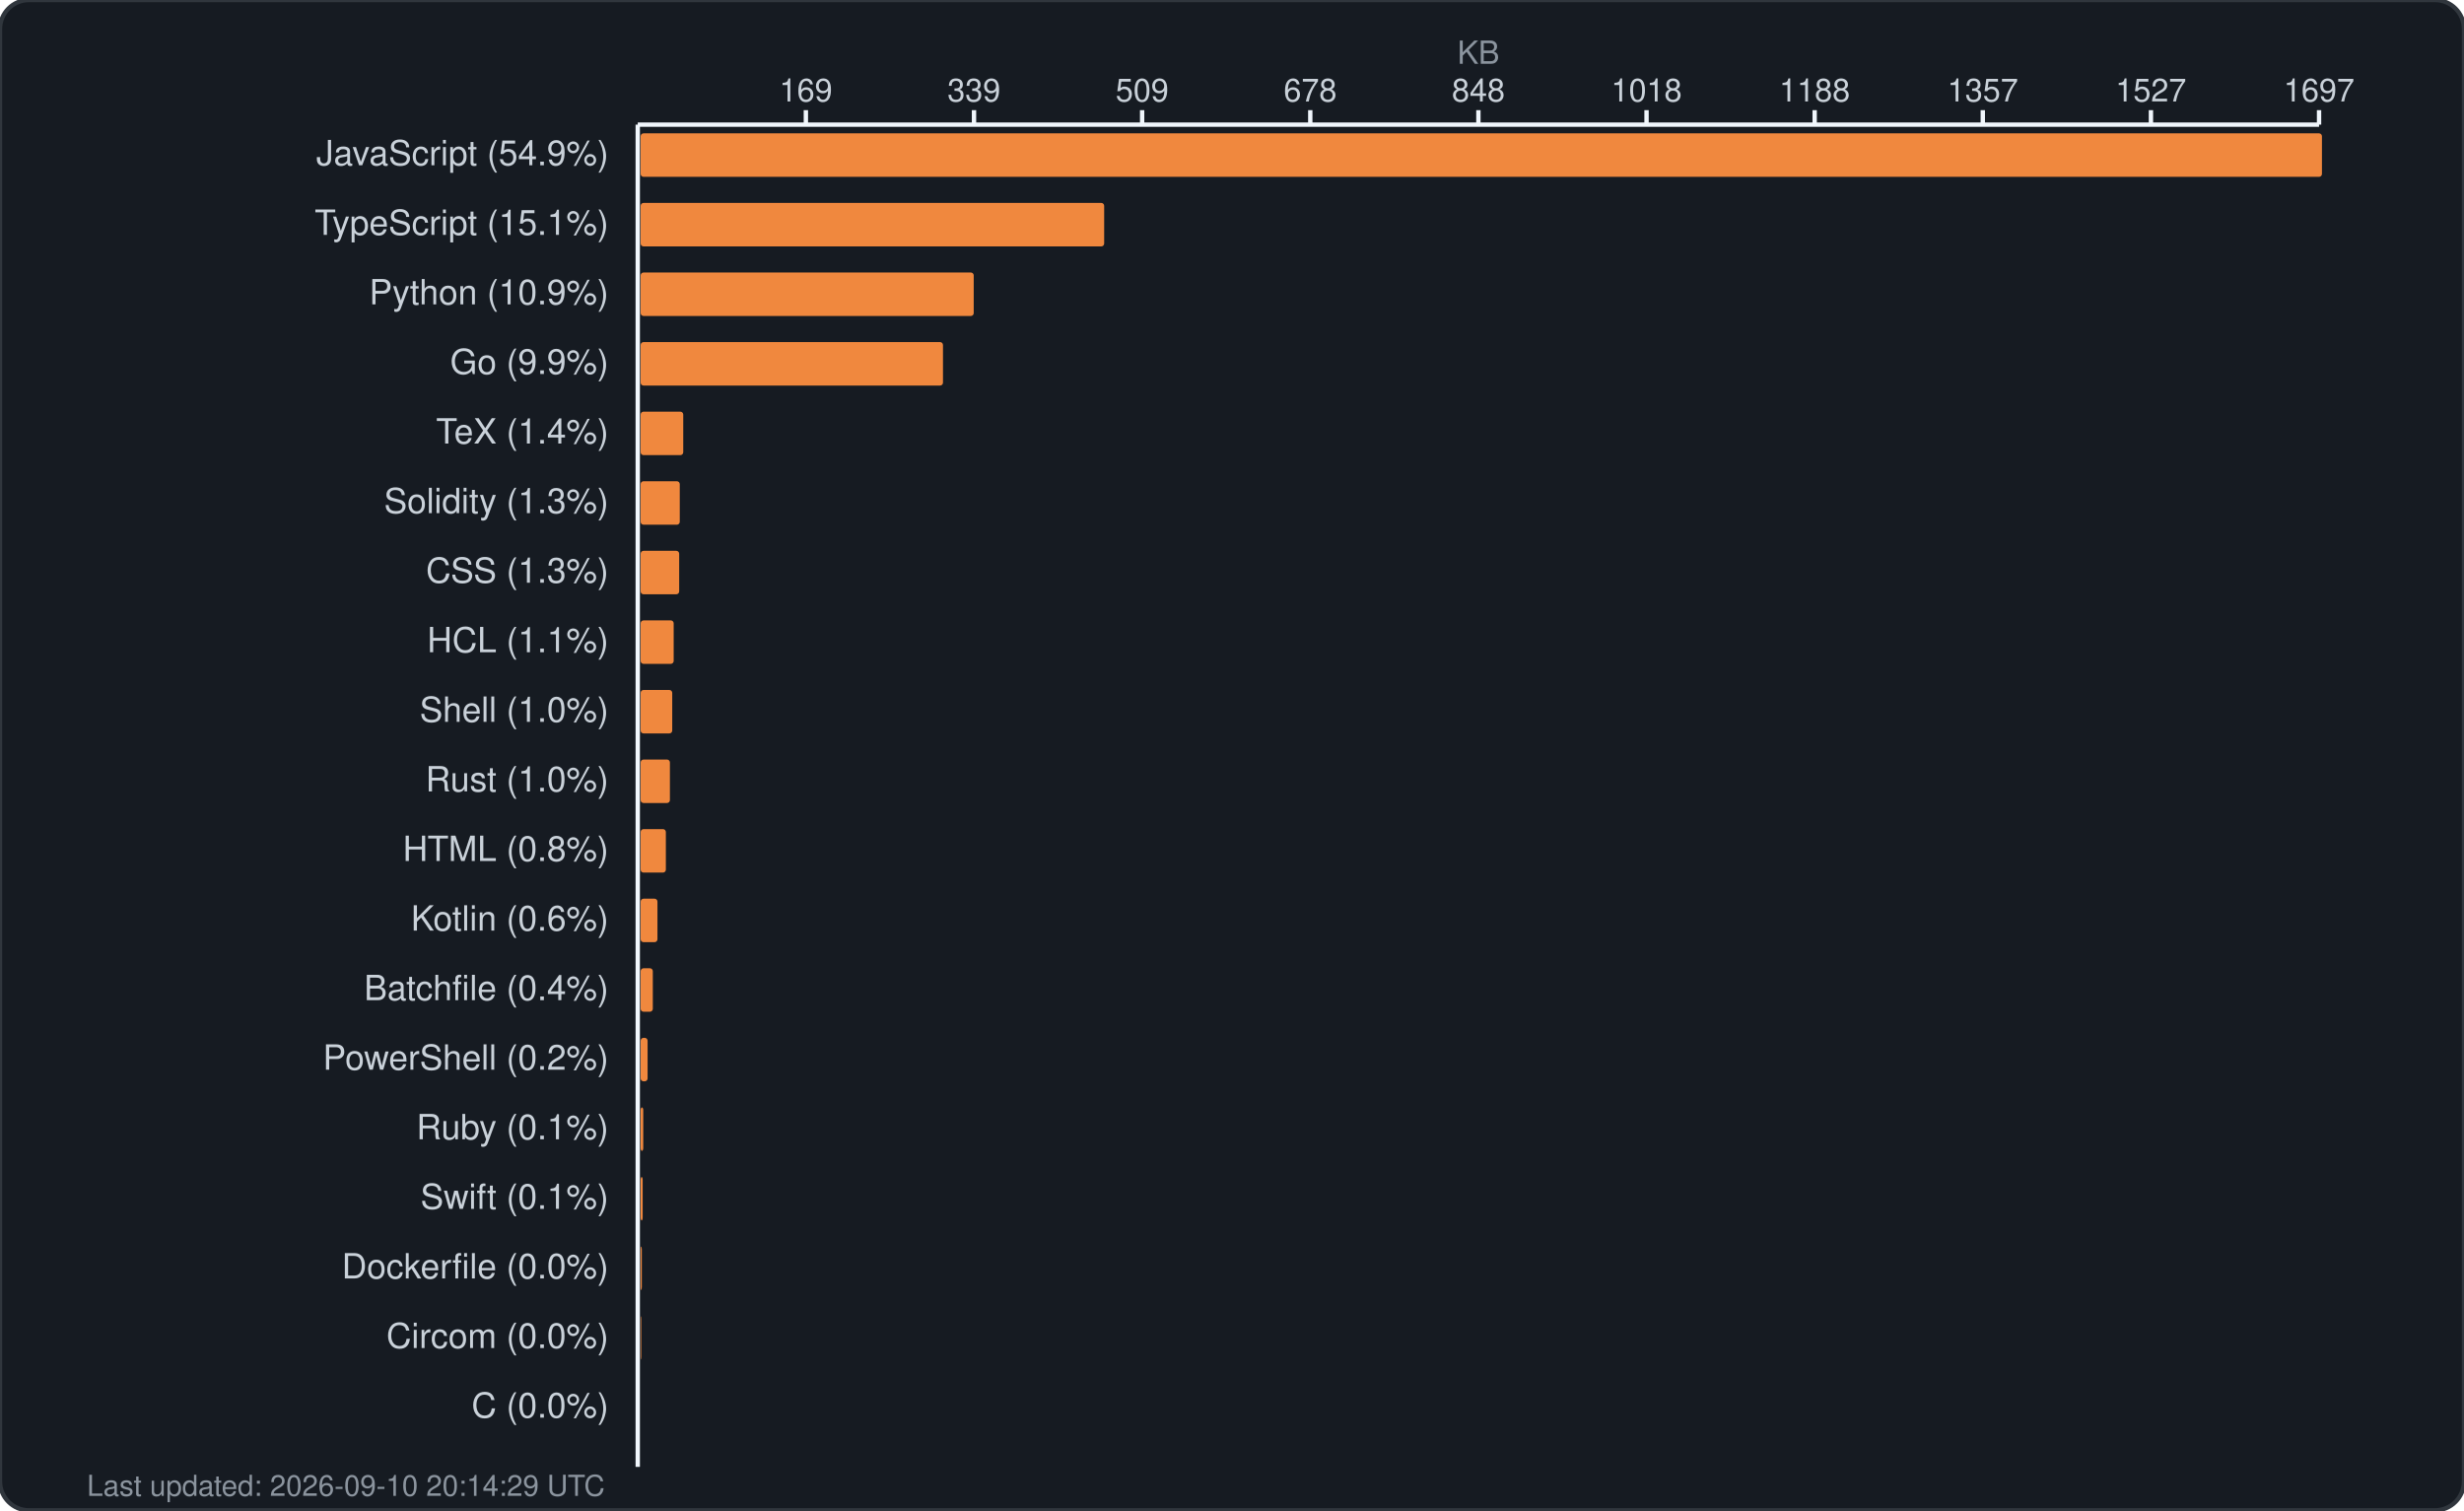
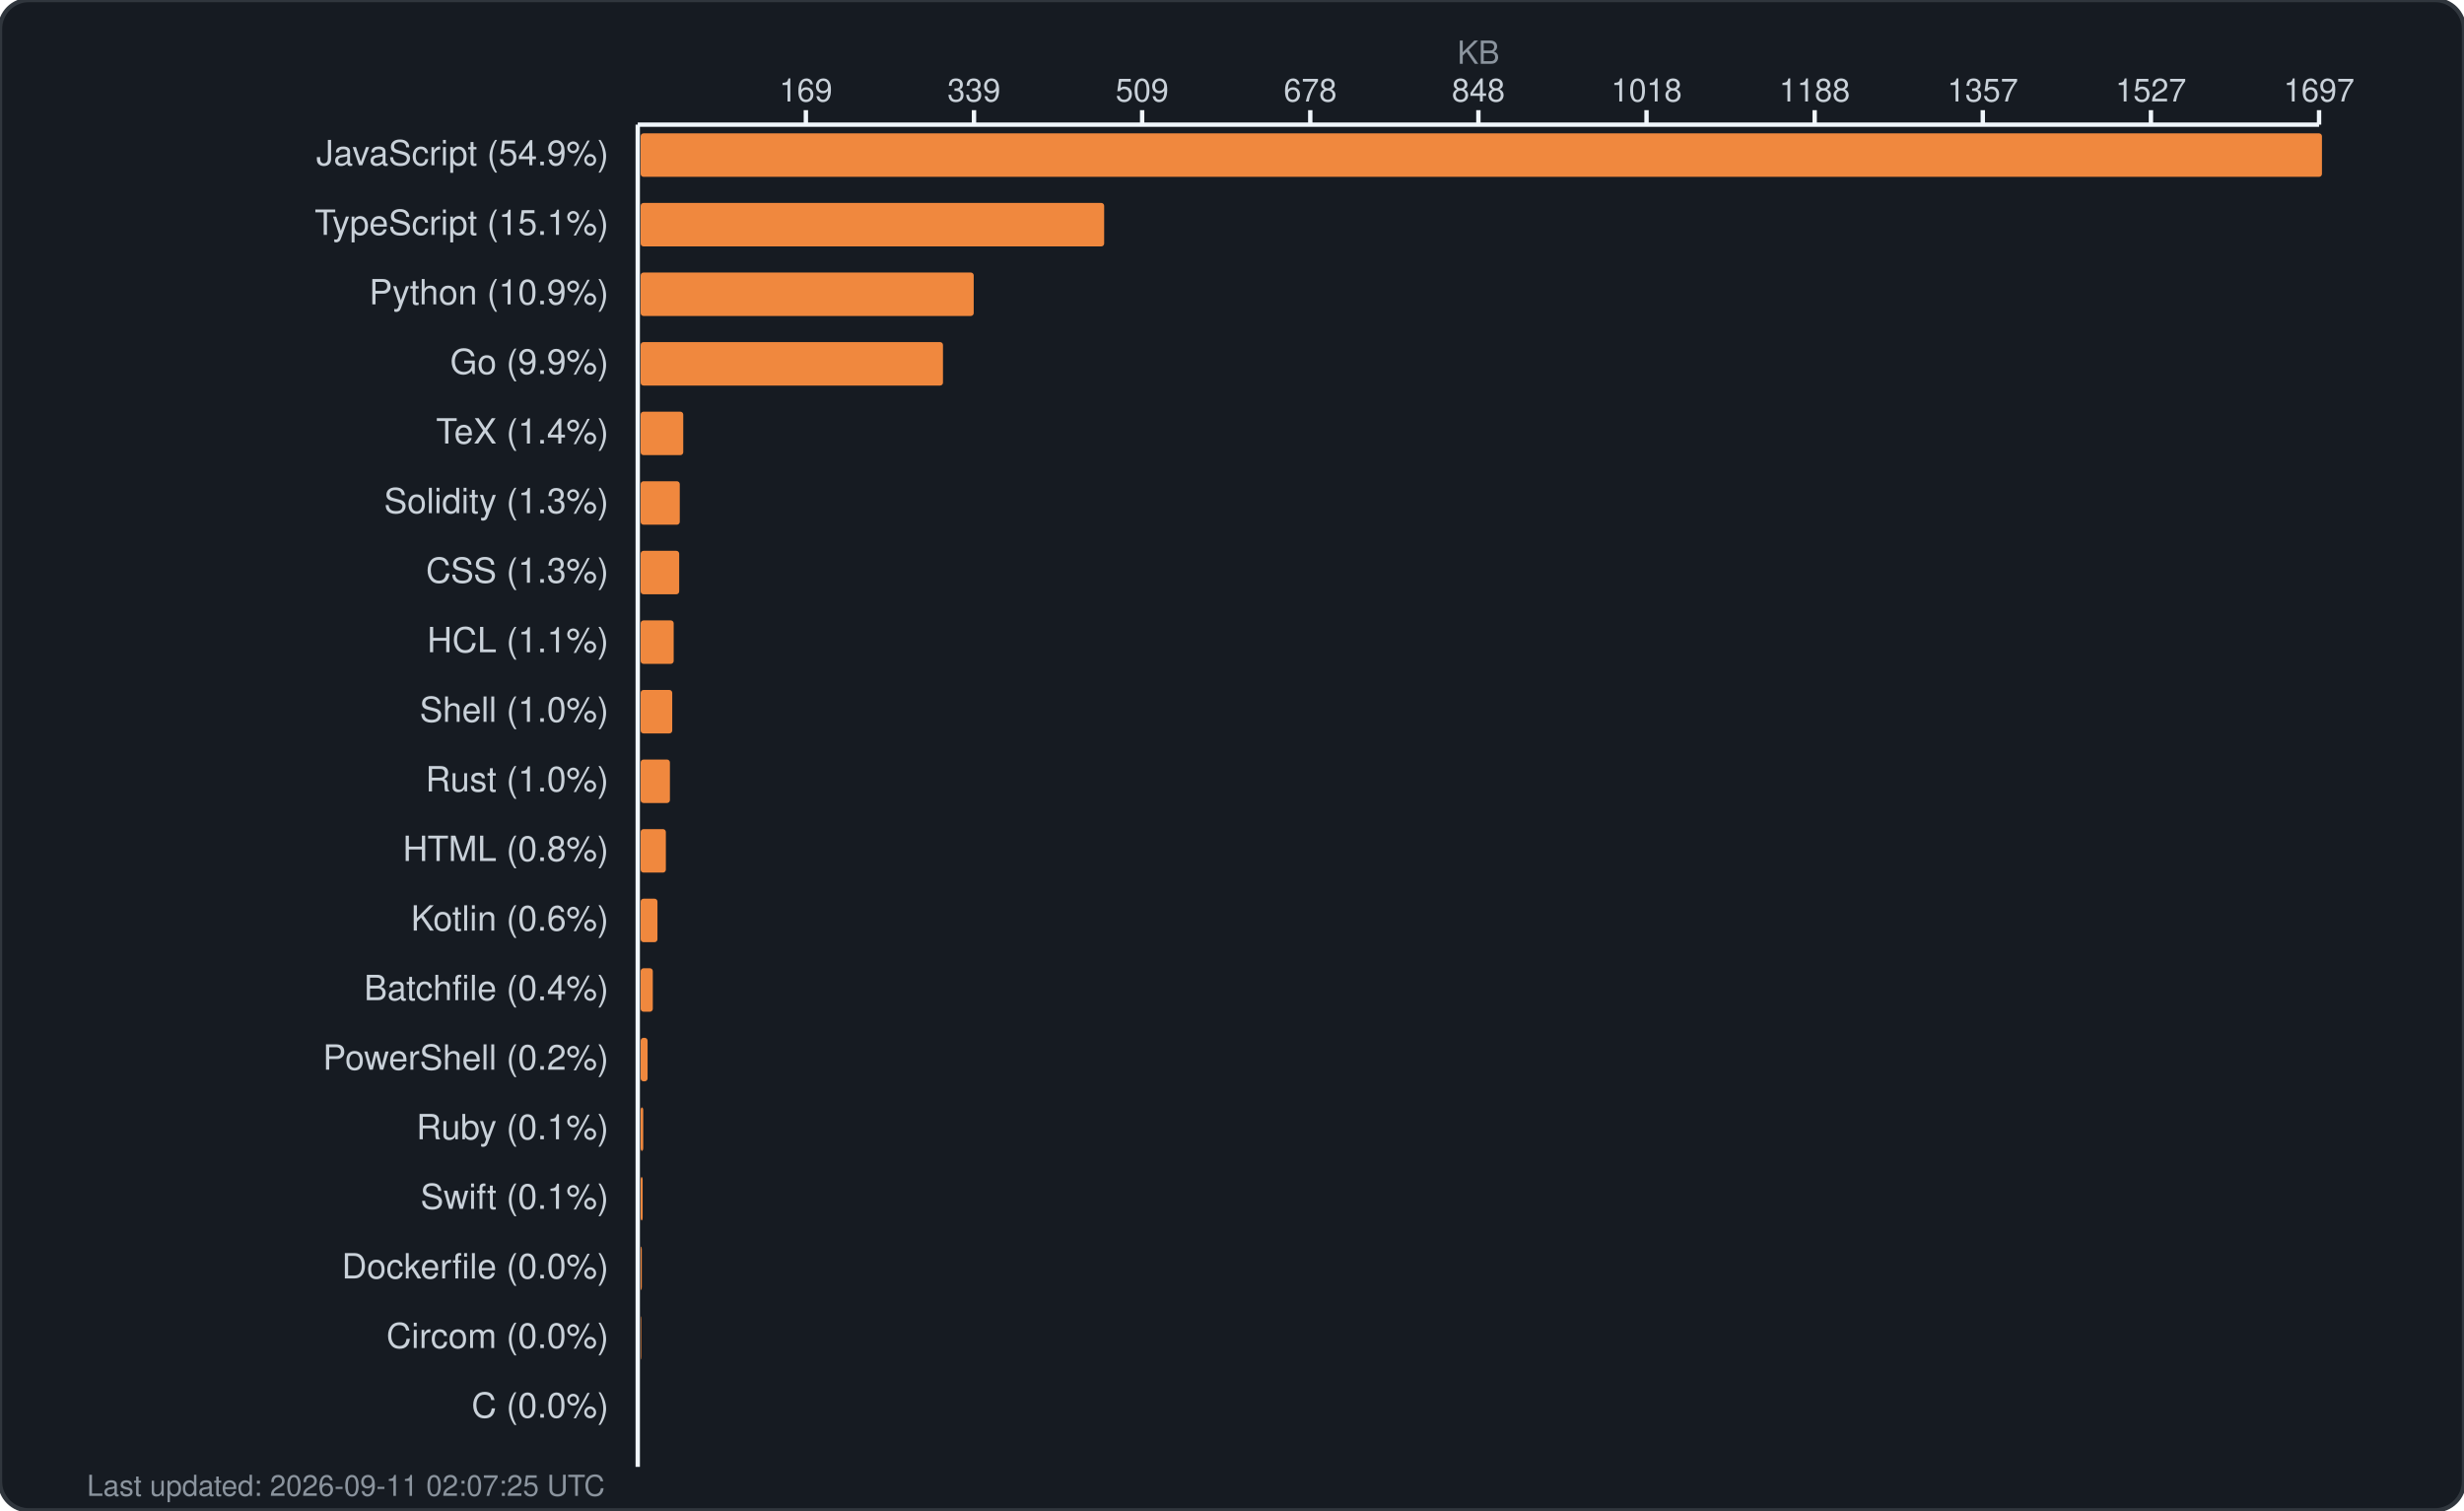
<svg xmlns="http://www.w3.org/2000/svg" width="850" height="521" viewBox="0 0 850 521" fill="none">
  <rect width="850" height="521" rx="10" fill="#161b22" stroke="#30363d" stroke-width="1.5" />
  <text x="510.0" y="22" fill="#8b949e" font-family="-apple-system, BlinkMacSystemFont, 'Segoe UI', Helvetica, Arial, sans-serif" font-size="11" text-anchor="middle">KB</text>
  <g fill="#c9d1d9" font-family="-apple-system, BlinkMacSystemFont, 'Segoe UI', Helvetica, Arial, sans-serif" font-size="11">
    <text x="278.0" y="35" text-anchor="middle">169</text>
    <line x1="278.0" y1="38" x2="278.0" y2="43" stroke="#f0f6fc" stroke-width="1.5" />
    <text x="336.0" y="35" text-anchor="middle">339</text>
    <line x1="336.0" y1="38" x2="336.0" y2="43" stroke="#f0f6fc" stroke-width="1.5" />
    <text x="394.0" y="35" text-anchor="middle">509</text>
    <line x1="394.0" y1="38" x2="394.0" y2="43" stroke="#f0f6fc" stroke-width="1.5" />
    <text x="452.0" y="35" text-anchor="middle">678</text>
    <line x1="452.0" y1="38" x2="452.0" y2="43" stroke="#f0f6fc" stroke-width="1.5" />
    <text x="510.0" y="35" text-anchor="middle">848</text>
    <line x1="510.0" y1="38" x2="510.0" y2="43" stroke="#f0f6fc" stroke-width="1.5" />
    <text x="568.0" y="35" text-anchor="middle">1018</text>
    <line x1="568.0" y1="38" x2="568.0" y2="43" stroke="#f0f6fc" stroke-width="1.5" />
    <text x="626.0" y="35" text-anchor="middle">1188</text>
    <line x1="626.0" y1="38" x2="626.0" y2="43" stroke="#f0f6fc" stroke-width="1.5" />
    <text x="684.0" y="35" text-anchor="middle">1357</text>
    <line x1="684.0" y1="38" x2="684.0" y2="43" stroke="#f0f6fc" stroke-width="1.5" />
    <text x="742.0" y="35" text-anchor="middle">1527</text>
    <line x1="742.0" y1="38" x2="742.0" y2="43" stroke="#f0f6fc" stroke-width="1.5" />
    <text x="800.0" y="35" text-anchor="middle">1697</text>
    <line x1="800.0" y1="38" x2="800.0" y2="43" stroke="#f0f6fc" stroke-width="1.5" />
    <line x1="220" y1="43" x2="800" y2="43" stroke="#f0f6fc" stroke-width="1.5" />
    <line x1="220" y1="43" x2="220" y2="506" stroke="#f0f6fc" stroke-width="1.5" />
  </g>
  <g>
    <text x="210" y="57" fill="#c9d1d9" font-family="-apple-system, BlinkMacSystemFont, 'Segoe UI', Helvetica, Arial, sans-serif" font-size="12" text-anchor="end">JavaScript (54.9%)</text>
    <rect x="221" y="46" width="580.0" height="15" rx="1" fill="#f0883e" />
    <text x="210" y="81" fill="#c9d1d9" font-family="-apple-system, BlinkMacSystemFont, 'Segoe UI', Helvetica, Arial, sans-serif" font-size="12" text-anchor="end">TypeScript (15.1%)</text>
    <rect x="221" y="70" width="159.9" height="15" rx="1" fill="#f0883e" />
    <text x="210" y="105" fill="#c9d1d9" font-family="-apple-system, BlinkMacSystemFont, 'Segoe UI', Helvetica, Arial, sans-serif" font-size="12" text-anchor="end">Python (10.9%)</text>
    <rect x="221" y="94" width="114.9" height="15" rx="1" fill="#f0883e" />
    <text x="210" y="129" fill="#c9d1d9" font-family="-apple-system, BlinkMacSystemFont, 'Segoe UI', Helvetica, Arial, sans-serif" font-size="12" text-anchor="end">Go (9.9%)</text>
    <rect x="221" y="118" width="104.3" height="15" rx="1" fill="#f0883e" />
    <text x="210" y="153" fill="#c9d1d9" font-family="-apple-system, BlinkMacSystemFont, 'Segoe UI', Helvetica, Arial, sans-serif" font-size="12" text-anchor="end">TeX (1.4%)</text>
    <rect x="221" y="142" width="14.7" height="15" rx="1" fill="#f0883e" />
    <text x="210" y="177" fill="#c9d1d9" font-family="-apple-system, BlinkMacSystemFont, 'Segoe UI', Helvetica, Arial, sans-serif" font-size="12" text-anchor="end">Solidity (1.3%)</text>
    <rect x="221" y="166" width="13.5" height="15" rx="1" fill="#f0883e" />
    <text x="210" y="201" fill="#c9d1d9" font-family="-apple-system, BlinkMacSystemFont, 'Segoe UI', Helvetica, Arial, sans-serif" font-size="12" text-anchor="end">CSS (1.3%)</text>
    <rect x="221" y="190" width="13.3" height="15" rx="1" fill="#f0883e" />
    <text x="210" y="225" fill="#c9d1d9" font-family="-apple-system, BlinkMacSystemFont, 'Segoe UI', Helvetica, Arial, sans-serif" font-size="12" text-anchor="end">HCL (1.1%)</text>
    <rect x="221" y="214" width="11.4" height="15" rx="1" fill="#f0883e" />
    <text x="210" y="249" fill="#c9d1d9" font-family="-apple-system, BlinkMacSystemFont, 'Segoe UI', Helvetica, Arial, sans-serif" font-size="12" text-anchor="end">Shell (1.0%)</text>
    <rect x="221" y="238" width="10.9" height="15" rx="1" fill="#f0883e" />
    <text x="210" y="273" fill="#c9d1d9" font-family="-apple-system, BlinkMacSystemFont, 'Segoe UI', Helvetica, Arial, sans-serif" font-size="12" text-anchor="end">Rust (1.0%)</text>
    <rect x="221" y="262" width="10.1" height="15" rx="1" fill="#f0883e" />
    <text x="210" y="297" fill="#c9d1d9" font-family="-apple-system, BlinkMacSystemFont, 'Segoe UI', Helvetica, Arial, sans-serif" font-size="12" text-anchor="end">HTML (0.8%)</text>
    <rect x="221" y="286" width="8.7" height="15" rx="1" fill="#f0883e" />
    <text x="210" y="321" fill="#c9d1d9" font-family="-apple-system, BlinkMacSystemFont, 'Segoe UI', Helvetica, Arial, sans-serif" font-size="12" text-anchor="end">Kotlin (0.6%)</text>
    <rect x="221" y="310" width="5.8" height="15" rx="1" fill="#f0883e" />
    <text x="210" y="345" fill="#c9d1d9" font-family="-apple-system, BlinkMacSystemFont, 'Segoe UI', Helvetica, Arial, sans-serif" font-size="12" text-anchor="end">Batchfile (0.4%)</text>
    <rect x="221" y="334" width="4.2" height="15" rx="1" fill="#f0883e" />
    <text x="210" y="369" fill="#c9d1d9" font-family="-apple-system, BlinkMacSystemFont, 'Segoe UI', Helvetica, Arial, sans-serif" font-size="12" text-anchor="end">PowerShell (0.2%)</text>
    <rect x="221" y="358" width="2.4" height="15" rx="1" fill="#f0883e" />
    <text x="210" y="393" fill="#c9d1d9" font-family="-apple-system, BlinkMacSystemFont, 'Segoe UI', Helvetica, Arial, sans-serif" font-size="12" text-anchor="end">Ruby (0.1%)</text>
    <rect x="221" y="382" width="0.9" height="15" rx="1" fill="#f0883e" />
    <text x="210" y="417" fill="#c9d1d9" font-family="-apple-system, BlinkMacSystemFont, 'Segoe UI', Helvetica, Arial, sans-serif" font-size="12" text-anchor="end">Swift (0.1%)</text>
    <rect x="221" y="406" width="0.7" height="15" rx="1" fill="#f0883e" />
    <text x="210" y="441" fill="#c9d1d9" font-family="-apple-system, BlinkMacSystemFont, 'Segoe UI', Helvetica, Arial, sans-serif" font-size="12" text-anchor="end">Dockerfile (0.0%)</text>
    <rect x="221" y="430" width="0.4" height="15" rx="1" fill="#f0883e" />
    <text x="210" y="465" fill="#c9d1d9" font-family="-apple-system, BlinkMacSystemFont, 'Segoe UI', Helvetica, Arial, sans-serif" font-size="12" text-anchor="end">Circom (0.0%)</text>
    <rect x="221" y="454" width="0.2" height="15" rx="1" fill="#f0883e" />
    <text x="210" y="489" fill="#c9d1d9" font-family="-apple-system, BlinkMacSystemFont, 'Segoe UI', Helvetica, Arial, sans-serif" font-size="12" text-anchor="end">C (0.0%)</text>
    <rect x="221" y="478" width="0.0" height="15" rx="1" fill="#f0883e" />
-     <text x="30" y="516" fill="#8b949e" font-family="-apple-system, BlinkMacSystemFont, 'Segoe UI', Helvetica, Arial, sans-serif" font-size="10">Last updated: 2026-09-10 20:14:29 UTC</text>
+     <text x="30" y="516" fill="#8b949e" font-family="-apple-system, BlinkMacSystemFont, 'Segoe UI', Helvetica, Arial, sans-serif" font-size="10">Last updated: 2026-09-11 02:07:25 UTC</text>
  </g>
</svg>
